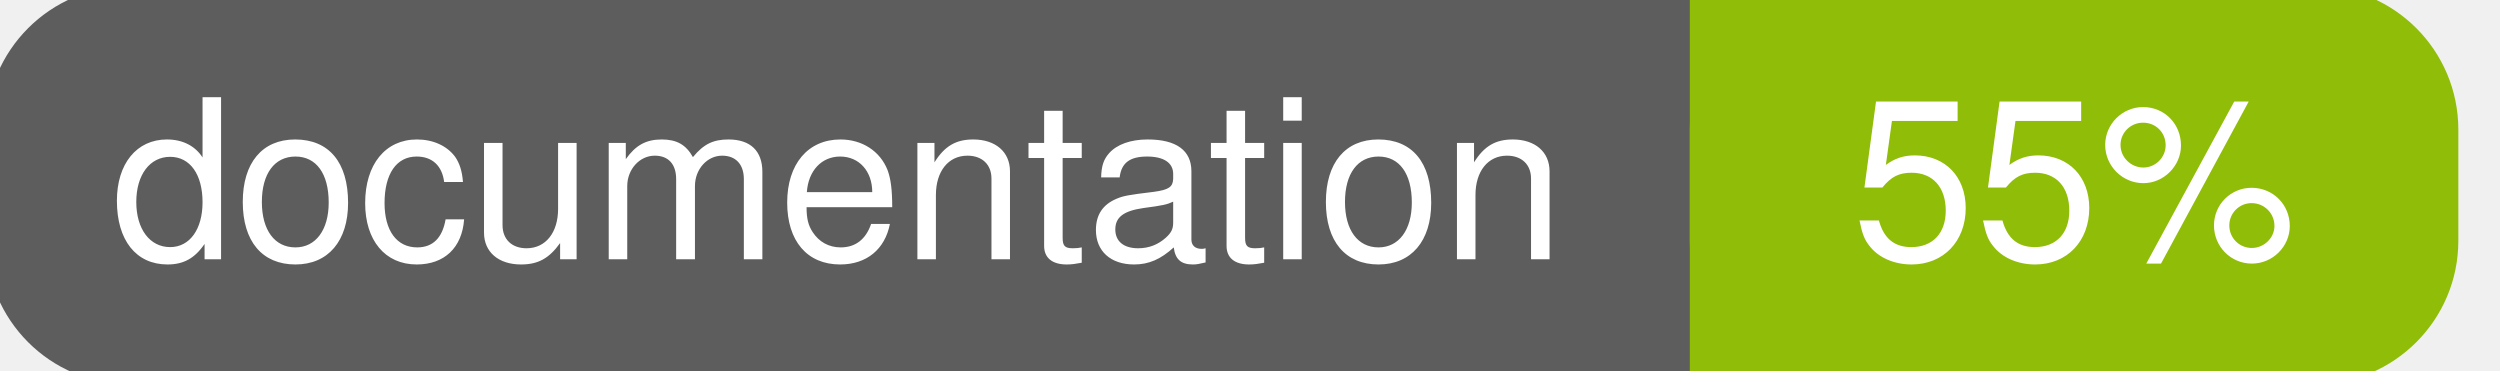
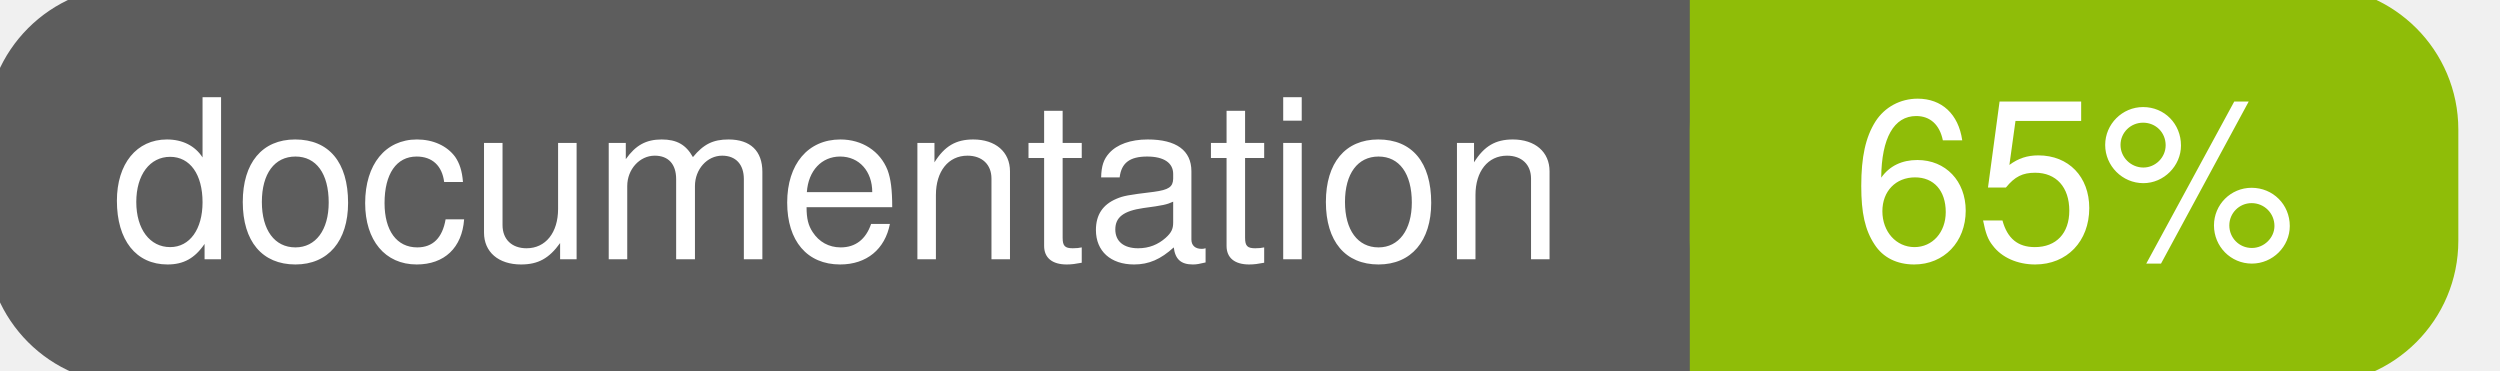
<svg xmlns="http://www.w3.org/2000/svg" width="135" height="20">
  <g>
    <rect id="svg_1" height="20" width="130" y="0" x="0" stroke-width="1.5" stroke="#5d5d5d" fill="#5d5d5d" rx="7" ry="7" />
    <rect id="svg_2" height="20" width="40" y="0" x="92" stroke-width="1.5" stroke="#8fbd08" fill="#8fbd08" rx="7" ry="7" />
    <rect id="svg_3" height="20" width="22" y="0" x="92" stroke-width="1.5" stroke="#8fbd08" fill="#8fbd08" />
    <text xml:space="preserve" text-anchor="start" font-family="Helvetica, Arial, sans-serif" font-size="12" id="svg_4" y="14" x="6" stroke-width="0" stroke="#5d5d5d" fill="#ffffff">documentation</text>
-     <text xml:space="preserve" text-anchor="middle" font-family="Helvetica, Arial, sans-serif" font-size="12" id="svg_5" y="14" x="112" stroke-width="0" stroke="#5d5d5d" fill="#ffffff" style="text-anchor: middle">55%</text>
+     <text xml:space="preserve" text-anchor="middle" font-family="Helvetica, Arial, sans-serif" font-size="12" id="svg_5" y="14" x="112" stroke-width="0" stroke="#5d5d5d" fill="#ffffff" style="text-anchor: middle">65%</text>
  </g>
</svg>
